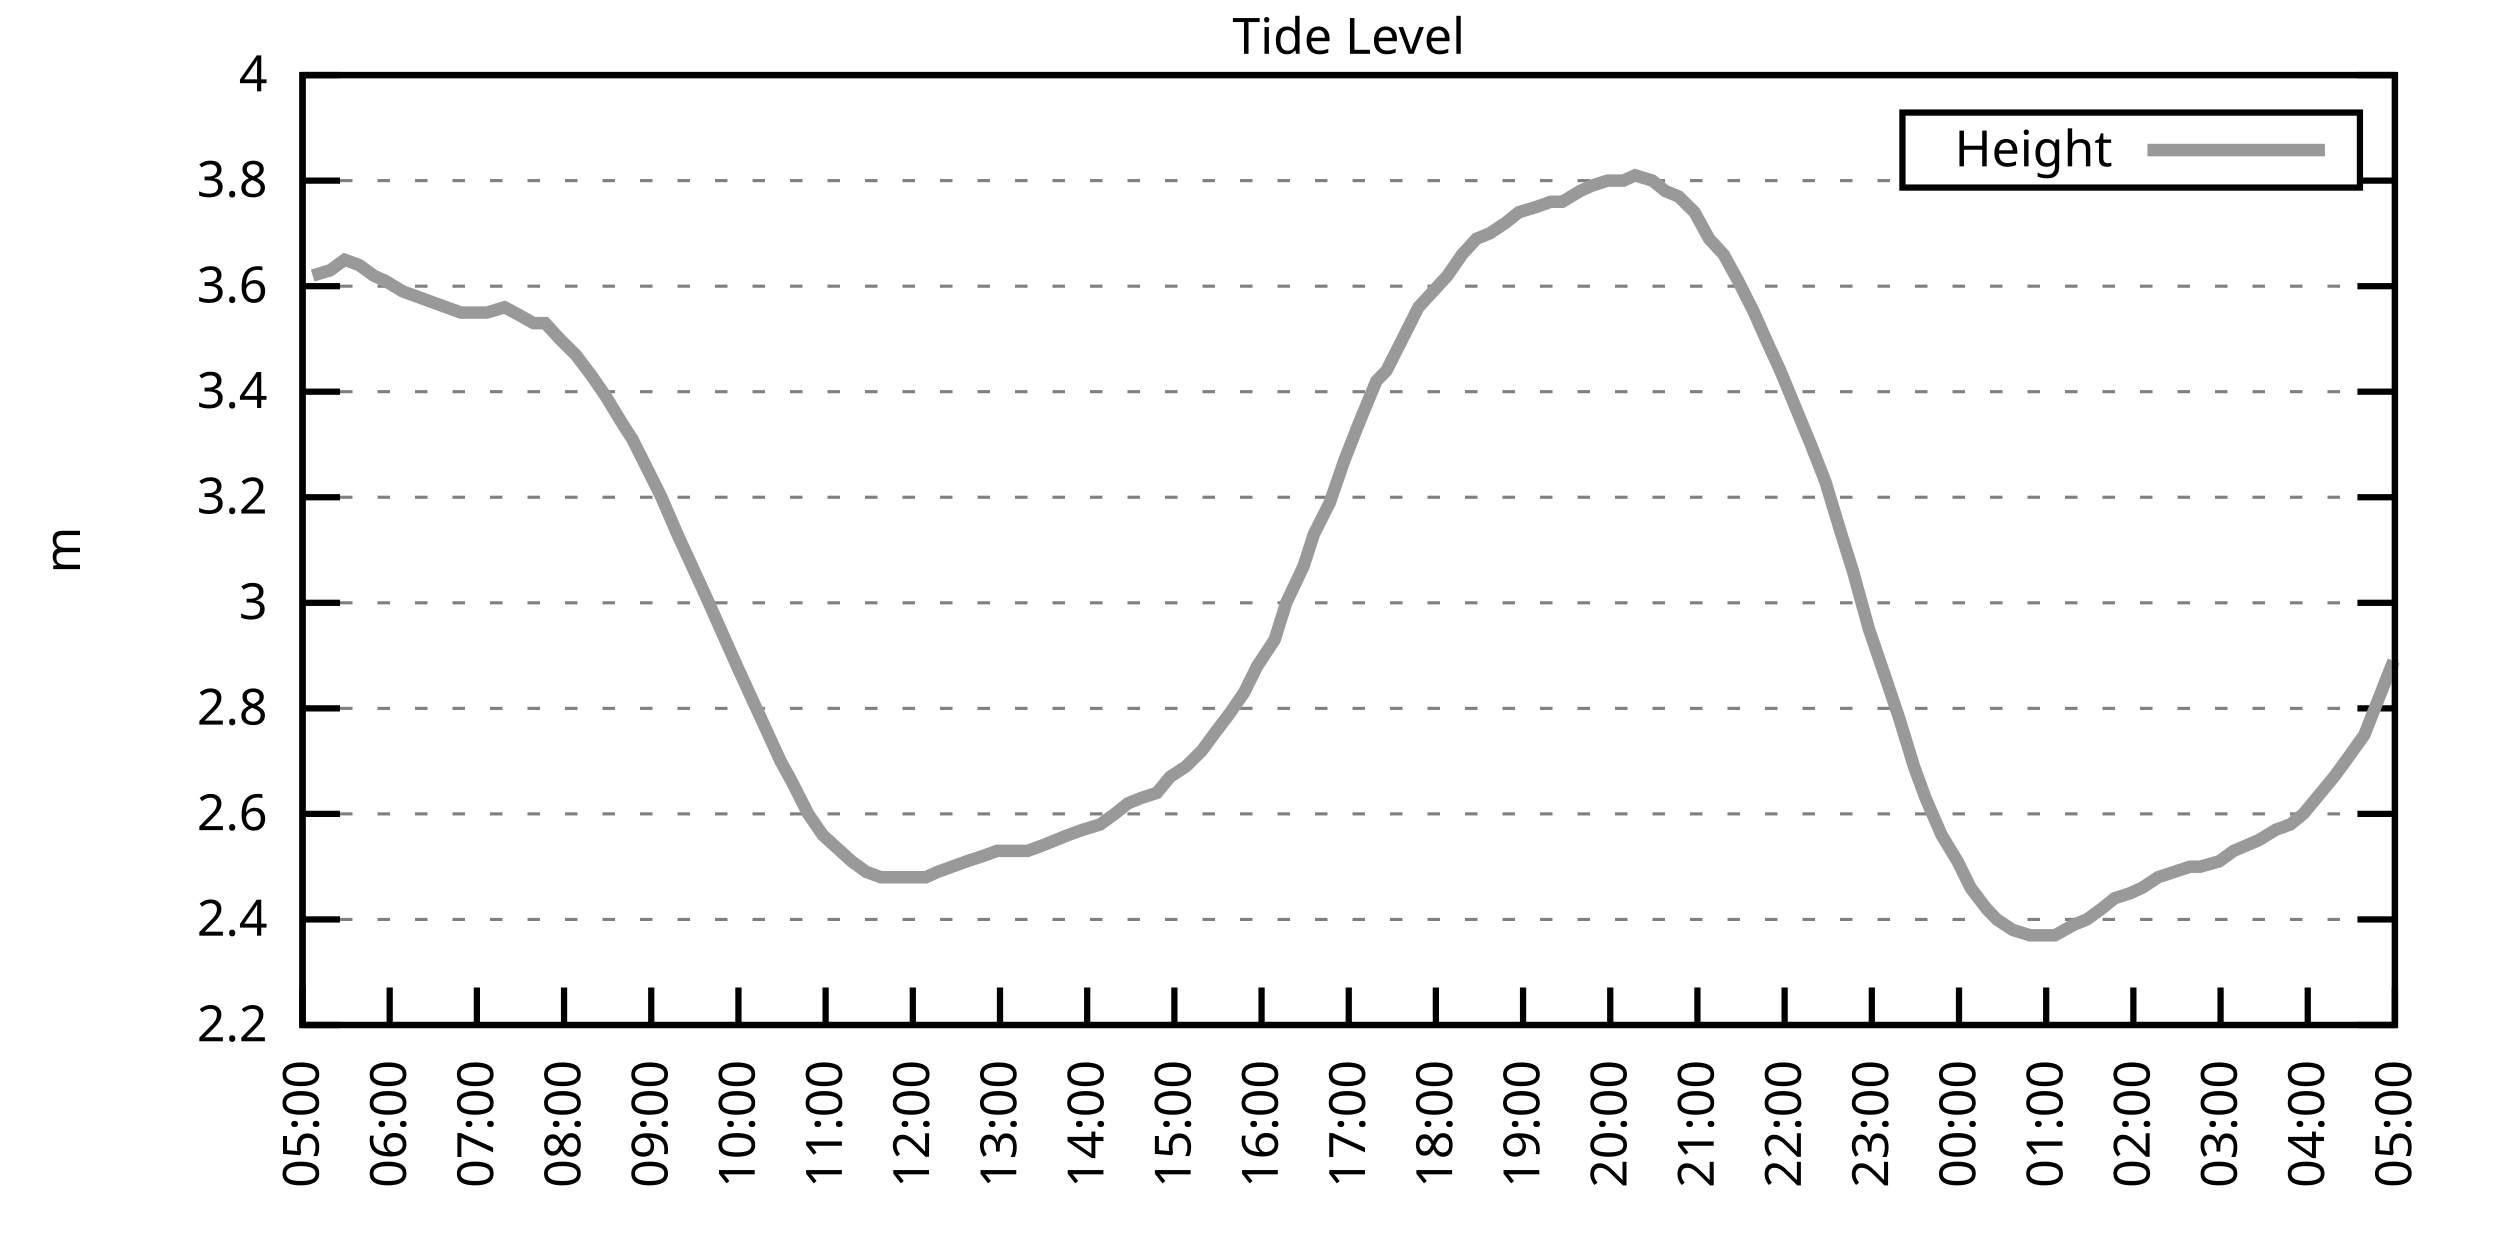
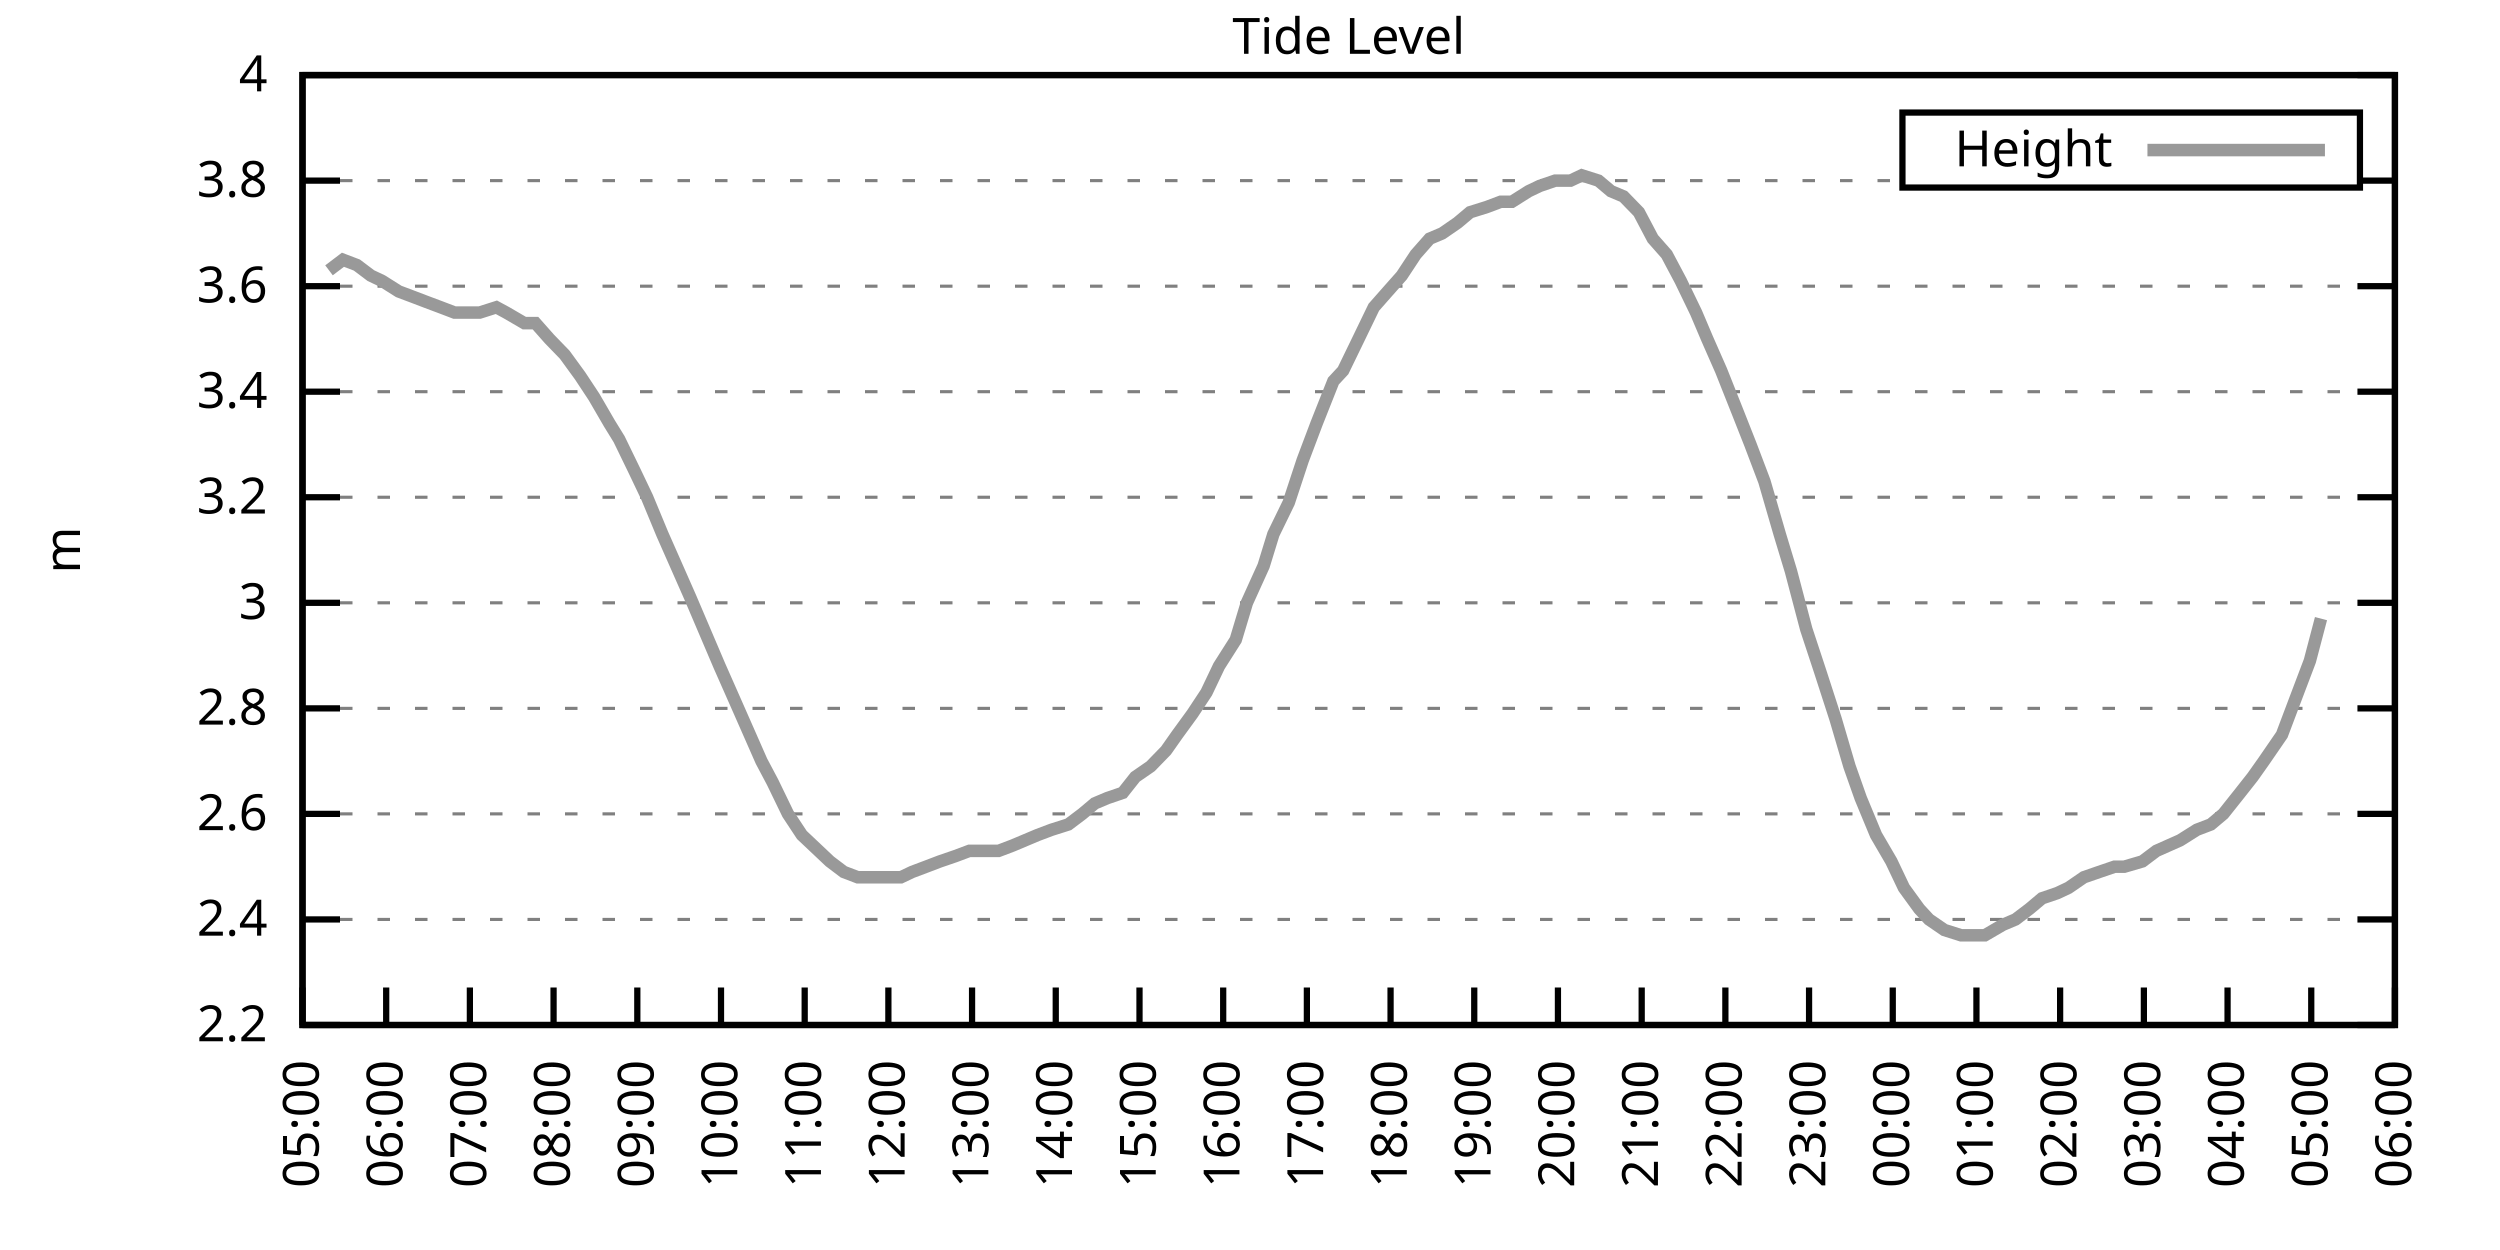
<svg xmlns="http://www.w3.org/2000/svg" xmlns:xlink="http://www.w3.org/1999/xlink" width="400" height="200" viewBox="0 0 400 200">
  <g id="gnuplot_canvas">
    <rect x="0" y="0" width="400" height="200" fill="none" />
    <defs>
      <circle id="gpDot" r="0.5" stroke-width="0.5" stroke="currentColor" />
      <path id="gpPt0" stroke-width="0.333" stroke="currentColor" d="M-1,0 h2 M0,-1 v2" />
      <path id="gpPt1" stroke-width="0.333" stroke="currentColor" d="M-1,-1 L1,1 M1,-1 L-1,1" />
      <path id="gpPt2" stroke-width="0.333" stroke="currentColor" d="M-1,0 L1,0 M0,-1 L0,1 M-1,-1 L1,1 M-1,1 L1,-1" />
      <rect id="gpPt3" stroke-width="0.333" stroke="currentColor" x="-1" y="-1" width="2" height="2" />
      <rect id="gpPt4" stroke-width="0.333" stroke="currentColor" fill="currentColor" x="-1" y="-1" width="2" height="2" />
      <circle id="gpPt5" stroke-width="0.333" stroke="currentColor" cx="0" cy="0" r="1" />
      <use xlink:href="#gpPt5" id="gpPt6" fill="currentColor" stroke="none" />
      <path id="gpPt7" stroke-width="0.333" stroke="currentColor" d="M0,-1.33 L-1.33,0.67 L1.33,0.67 z" />
      <use xlink:href="#gpPt7" id="gpPt8" fill="currentColor" stroke="none" />
      <use xlink:href="#gpPt7" id="gpPt9" stroke="currentColor" transform="rotate(180)" />
      <use xlink:href="#gpPt9" id="gpPt10" fill="currentColor" stroke="none" />
      <use xlink:href="#gpPt3" id="gpPt11" stroke="currentColor" transform="rotate(45)" />
      <use xlink:href="#gpPt11" id="gpPt12" fill="currentColor" stroke="none" />
      <path id="gpPt13" stroke-width="0.333" stroke="currentColor" d="M0,1.330 L1.265,0.411 L0.782,-1.067 L-0.782,-1.076 L-1.265,0.411 z" />
      <use xlink:href="#gpPt13" id="gpPt14" fill="currentColor" stroke="none" />
      <filter id="textbox" filterUnits="objectBoundingBox" x="0" y="0" height="1" width="1">
        <feFlood flood-color="white" flood-opacity="1" result="bgnd" />
        <feComposite in="SourceGraphic" in2="bgnd" operator="atop" />
      </filter>
      <filter id="greybox" filterUnits="objectBoundingBox" x="0" y="0" height="1" width="1">
        <feFlood flood-color="lightgrey" flood-opacity="1" result="grey" />
        <feComposite in="SourceGraphic" in2="grey" operator="atop" />
      </filter>
    </defs>
    <g fill="none" color="white" stroke="currentColor" stroke-width="1.00" stroke-linecap="butt" stroke-linejoin="miter">
</g>
    <g fill="none" color="black" stroke="currentColor" stroke-width="1.00" stroke-linecap="butt" stroke-linejoin="miter">
      <g stroke="none" shape-rendering="crispEdges">
        <polygon fill="rgb(255, 255, 255)" points="48.40,164.00 383.18,164.00 383.18,12.02 48.40,12.02 " />
      </g>
    </g>
    <g fill="none" color="black" stroke="currentColor" stroke-width="1.00" stroke-linecap="butt" stroke-linejoin="miter">
</g>
    <g fill="none" color="black" stroke="black" stroke-width="0.50" stroke-linecap="butt" stroke-linejoin="miter">
</g>
    <g fill="none" color="gray" stroke="currentColor" stroke-width="0.50" stroke-linecap="butt" stroke-linejoin="miter">
      <path stroke="gray" stroke-dasharray="2,4" class="gridline" d="M48.40,164.00 L383.19,164.00  " />
    </g>
    <g fill="none" color="gray" stroke="gray" stroke-width="1.00" stroke-linecap="butt" stroke-linejoin="miter">
</g>
    <g fill="none" color="black" stroke="currentColor" stroke-width="1.00" stroke-linecap="butt" stroke-linejoin="miter">
      <path stroke="black" d="M48.40,164.00 L54.40,164.00 M383.19,164.00 L377.19,164.00  " />
      <g transform="translate(42.80,166.60)" stroke="none" fill="black" font-family="Sans" font-size="8.00" text-anchor="end">
        <text>
          <tspan font-family="Sans"> 2.2</tspan>
        </text>
      </g>
    </g>
    <g fill="none" color="black" stroke="currentColor" stroke-width="1.00" stroke-linecap="butt" stroke-linejoin="miter">
</g>
    <g fill="none" color="black" stroke="black" stroke-width="0.50" stroke-linecap="butt" stroke-linejoin="miter">
</g>
    <g fill="none" color="gray" stroke="currentColor" stroke-width="0.50" stroke-linecap="butt" stroke-linejoin="miter">
      <path stroke="gray" stroke-dasharray="2,4" class="gridline" d="M48.40,147.11 L383.19,147.11  " />
    </g>
    <g fill="none" color="gray" stroke="gray" stroke-width="1.00" stroke-linecap="butt" stroke-linejoin="miter">
</g>
    <g fill="none" color="black" stroke="currentColor" stroke-width="1.00" stroke-linecap="butt" stroke-linejoin="miter">
      <path stroke="black" d="M48.40,147.11 L54.40,147.11 M383.19,147.11 L377.19,147.11  " />
      <g transform="translate(42.80,149.71)" stroke="none" fill="black" font-family="Sans" font-size="8.00" text-anchor="end">
        <text>
          <tspan font-family="Sans"> 2.4</tspan>
        </text>
      </g>
    </g>
    <g fill="none" color="black" stroke="currentColor" stroke-width="1.00" stroke-linecap="butt" stroke-linejoin="miter">
</g>
    <g fill="none" color="black" stroke="black" stroke-width="0.50" stroke-linecap="butt" stroke-linejoin="miter">
</g>
    <g fill="none" color="gray" stroke="currentColor" stroke-width="0.50" stroke-linecap="butt" stroke-linejoin="miter">
      <path stroke="gray" stroke-dasharray="2,4" class="gridline" d="M48.40,130.22 L383.19,130.22  " />
    </g>
    <g fill="none" color="gray" stroke="gray" stroke-width="1.00" stroke-linecap="butt" stroke-linejoin="miter">
</g>
    <g fill="none" color="black" stroke="currentColor" stroke-width="1.00" stroke-linecap="butt" stroke-linejoin="miter">
      <path stroke="black" d="M48.40,130.22 L54.40,130.22 M383.19,130.22 L377.19,130.22  " />
      <g transform="translate(42.80,132.82)" stroke="none" fill="black" font-family="Sans" font-size="8.00" text-anchor="end">
        <text>
          <tspan font-family="Sans"> 2.6</tspan>
        </text>
      </g>
    </g>
    <g fill="none" color="black" stroke="currentColor" stroke-width="1.00" stroke-linecap="butt" stroke-linejoin="miter">
</g>
    <g fill="none" color="black" stroke="black" stroke-width="0.50" stroke-linecap="butt" stroke-linejoin="miter">
</g>
    <g fill="none" color="gray" stroke="currentColor" stroke-width="0.50" stroke-linecap="butt" stroke-linejoin="miter">
      <path stroke="gray" stroke-dasharray="2,4" class="gridline" d="M48.40,113.34 L383.19,113.34  " />
    </g>
    <g fill="none" color="gray" stroke="gray" stroke-width="1.00" stroke-linecap="butt" stroke-linejoin="miter">
</g>
    <g fill="none" color="black" stroke="currentColor" stroke-width="1.00" stroke-linecap="butt" stroke-linejoin="miter">
      <path stroke="black" d="M48.40,113.34 L54.40,113.34 M383.19,113.34 L377.19,113.34  " />
      <g transform="translate(42.80,115.94)" stroke="none" fill="black" font-family="Sans" font-size="8.00" text-anchor="end">
        <text>
          <tspan font-family="Sans"> 2.8</tspan>
        </text>
      </g>
    </g>
    <g fill="none" color="black" stroke="currentColor" stroke-width="1.00" stroke-linecap="butt" stroke-linejoin="miter">
</g>
    <g fill="none" color="black" stroke="black" stroke-width="0.50" stroke-linecap="butt" stroke-linejoin="miter">
</g>
    <g fill="none" color="gray" stroke="currentColor" stroke-width="0.50" stroke-linecap="butt" stroke-linejoin="miter">
      <path stroke="gray" stroke-dasharray="2,4" class="gridline" d="M48.40,96.45 L383.19,96.45  " />
    </g>
    <g fill="none" color="gray" stroke="gray" stroke-width="1.00" stroke-linecap="butt" stroke-linejoin="miter">
</g>
    <g fill="none" color="black" stroke="currentColor" stroke-width="1.00" stroke-linecap="butt" stroke-linejoin="miter">
      <path stroke="black" d="M48.40,96.45 L54.40,96.45 M383.19,96.45 L377.19,96.45  " />
      <g transform="translate(42.80,99.05)" stroke="none" fill="black" font-family="Sans" font-size="8.00" text-anchor="end">
        <text>
          <tspan font-family="Sans"> 3</tspan>
        </text>
      </g>
    </g>
    <g fill="none" color="black" stroke="currentColor" stroke-width="1.00" stroke-linecap="butt" stroke-linejoin="miter">
</g>
    <g fill="none" color="black" stroke="black" stroke-width="0.50" stroke-linecap="butt" stroke-linejoin="miter">
</g>
    <g fill="none" color="gray" stroke="currentColor" stroke-width="0.50" stroke-linecap="butt" stroke-linejoin="miter">
      <path stroke="gray" stroke-dasharray="2,4" class="gridline" d="M48.40,79.56 L383.19,79.56  " />
    </g>
    <g fill="none" color="gray" stroke="gray" stroke-width="1.00" stroke-linecap="butt" stroke-linejoin="miter">
</g>
    <g fill="none" color="black" stroke="currentColor" stroke-width="1.00" stroke-linecap="butt" stroke-linejoin="miter">
      <path stroke="black" d="M48.40,79.56 L54.40,79.56 M383.19,79.56 L377.19,79.56  " />
      <g transform="translate(42.80,82.16)" stroke="none" fill="black" font-family="Sans" font-size="8.00" text-anchor="end">
        <text>
          <tspan font-family="Sans"> 3.2</tspan>
        </text>
      </g>
    </g>
    <g fill="none" color="black" stroke="currentColor" stroke-width="1.00" stroke-linecap="butt" stroke-linejoin="miter">
</g>
    <g fill="none" color="black" stroke="black" stroke-width="0.50" stroke-linecap="butt" stroke-linejoin="miter">
</g>
    <g fill="none" color="gray" stroke="currentColor" stroke-width="0.50" stroke-linecap="butt" stroke-linejoin="miter">
      <path stroke="gray" stroke-dasharray="2,4" class="gridline" d="M48.40,62.67 L383.19,62.67  " />
    </g>
    <g fill="none" color="gray" stroke="gray" stroke-width="1.00" stroke-linecap="butt" stroke-linejoin="miter">
</g>
    <g fill="none" color="black" stroke="currentColor" stroke-width="1.00" stroke-linecap="butt" stroke-linejoin="miter">
      <path stroke="black" d="M48.40,62.67 L54.40,62.67 M383.19,62.67 L377.19,62.67  " />
      <g transform="translate(42.80,65.27)" stroke="none" fill="black" font-family="Sans" font-size="8.00" text-anchor="end">
        <text>
          <tspan font-family="Sans"> 3.4</tspan>
        </text>
      </g>
    </g>
    <g fill="none" color="black" stroke="currentColor" stroke-width="1.00" stroke-linecap="butt" stroke-linejoin="miter">
</g>
    <g fill="none" color="black" stroke="black" stroke-width="0.50" stroke-linecap="butt" stroke-linejoin="miter">
</g>
    <g fill="none" color="gray" stroke="currentColor" stroke-width="0.50" stroke-linecap="butt" stroke-linejoin="miter">
      <path stroke="gray" stroke-dasharray="2,4" class="gridline" d="M48.40,45.79 L383.19,45.79  " />
    </g>
    <g fill="none" color="gray" stroke="gray" stroke-width="1.00" stroke-linecap="butt" stroke-linejoin="miter">
</g>
    <g fill="none" color="black" stroke="currentColor" stroke-width="1.00" stroke-linecap="butt" stroke-linejoin="miter">
      <path stroke="black" d="M48.40,45.79 L54.40,45.79 M383.19,45.79 L377.19,45.79  " />
      <g transform="translate(42.80,48.39)" stroke="none" fill="black" font-family="Sans" font-size="8.00" text-anchor="end">
        <text>
          <tspan font-family="Sans"> 3.6</tspan>
        </text>
      </g>
    </g>
    <g fill="none" color="black" stroke="currentColor" stroke-width="1.00" stroke-linecap="butt" stroke-linejoin="miter">
</g>
    <g fill="none" color="black" stroke="black" stroke-width="0.50" stroke-linecap="butt" stroke-linejoin="miter">
</g>
    <g fill="none" color="gray" stroke="currentColor" stroke-width="0.50" stroke-linecap="butt" stroke-linejoin="miter">
      <path stroke="gray" stroke-dasharray="2,4" class="gridline" d="M48.40,28.90 L304.39,28.90 M377.59,28.90 L383.19,28.90  " />
    </g>
    <g fill="none" color="gray" stroke="gray" stroke-width="1.00" stroke-linecap="butt" stroke-linejoin="miter">
</g>
    <g fill="none" color="black" stroke="currentColor" stroke-width="1.00" stroke-linecap="butt" stroke-linejoin="miter">
      <path stroke="black" d="M48.40,28.90 L54.40,28.90 M383.19,28.90 L377.19,28.90  " />
      <g transform="translate(42.80,31.50)" stroke="none" fill="black" font-family="Sans" font-size="8.00" text-anchor="end">
        <text>
          <tspan font-family="Sans"> 3.8</tspan>
        </text>
      </g>
    </g>
    <g fill="none" color="black" stroke="currentColor" stroke-width="1.00" stroke-linecap="butt" stroke-linejoin="miter">
</g>
    <g fill="none" color="black" stroke="black" stroke-width="0.50" stroke-linecap="butt" stroke-linejoin="miter">
</g>
    <g fill="none" color="gray" stroke="currentColor" stroke-width="0.50" stroke-linecap="butt" stroke-linejoin="miter">
      <path stroke="gray" stroke-dasharray="2,4" class="gridline" d="M48.40,12.01 L383.19,12.01  " />
    </g>
    <g fill="none" color="gray" stroke="gray" stroke-width="1.00" stroke-linecap="butt" stroke-linejoin="miter">
</g>
    <g fill="none" color="black" stroke="currentColor" stroke-width="1.00" stroke-linecap="butt" stroke-linejoin="miter">
      <path stroke="black" d="M48.40,12.01 L54.40,12.01 M383.19,12.01 L377.19,12.01  " />
      <g transform="translate(42.80,14.61)" stroke="none" fill="black" font-family="Sans" font-size="8.00" text-anchor="end">
        <text>
          <tspan font-family="Sans"> 4</tspan>
        </text>
      </g>
    </g>
    <g fill="none" color="black" stroke="currentColor" stroke-width="1.00" stroke-linecap="butt" stroke-linejoin="miter">
      <path stroke="black" d="M48.40,164.00 L48.40,158.00  " />
      <g transform="translate(51.00,169.60) rotate(270.00)" stroke="none" fill="black" font-family="Sans" font-size="8.00" text-anchor="end">
        <text>
          <tspan font-family="Sans">05:00</tspan>
        </text>
      </g>
    </g>
    <g fill="none" color="black" stroke="currentColor" stroke-width="1.00" stroke-linecap="butt" stroke-linejoin="miter">
-       <path stroke="black" d="M62.35,164.00 L62.35,158.00  " />
-       <g transform="translate(64.95,169.60) rotate(270.00)" stroke="none" fill="black" font-family="Sans" font-size="8.00" text-anchor="end">
+       <path stroke="black" d="M61.79,164.00 L61.79,158.00  " />
+       <g transform="translate(64.39,169.60) rotate(270.00)" stroke="none" fill="black" font-family="Sans" font-size="8.00" text-anchor="end">
        <text>
          <tspan font-family="Sans">06:00</tspan>
        </text>
      </g>
    </g>
    <g fill="none" color="black" stroke="currentColor" stroke-width="1.00" stroke-linecap="butt" stroke-linejoin="miter">
-       <path stroke="black" d="M76.30,164.00 L76.30,158.00  " />
-       <g transform="translate(78.90,169.60) rotate(270.00)" stroke="none" fill="black" font-family="Sans" font-size="8.00" text-anchor="end">
+       <path stroke="black" d="M75.18,164.00 L75.18,158.00  " />
+       <g transform="translate(77.78,169.60) rotate(270.00)" stroke="none" fill="black" font-family="Sans" font-size="8.00" text-anchor="end">
        <text>
          <tspan font-family="Sans">07:00</tspan>
        </text>
      </g>
    </g>
    <g fill="none" color="black" stroke="currentColor" stroke-width="1.00" stroke-linecap="butt" stroke-linejoin="miter">
-       <path stroke="black" d="M90.25,164.00 L90.25,158.00  " />
-       <g transform="translate(92.85,169.60) rotate(270.00)" stroke="none" fill="black" font-family="Sans" font-size="8.00" text-anchor="end">
+       <path stroke="black" d="M88.57,164.00 L88.57,158.00  " />
+       <g transform="translate(91.17,169.60) rotate(270.00)" stroke="none" fill="black" font-family="Sans" font-size="8.00" text-anchor="end">
        <text>
          <tspan font-family="Sans">08:00</tspan>
        </text>
      </g>
    </g>
    <g fill="none" color="black" stroke="currentColor" stroke-width="1.00" stroke-linecap="butt" stroke-linejoin="miter">
-       <path stroke="black" d="M104.20,164.00 L104.20,158.00  " />
-       <g transform="translate(106.80,169.60) rotate(270.00)" stroke="none" fill="black" font-family="Sans" font-size="8.00" text-anchor="end">
+       <path stroke="black" d="M101.97,164.00 L101.97,158.00  " />
+       <g transform="translate(104.57,169.60) rotate(270.00)" stroke="none" fill="black" font-family="Sans" font-size="8.00" text-anchor="end">
        <text>
          <tspan font-family="Sans">09:00</tspan>
        </text>
      </g>
    </g>
    <g fill="none" color="black" stroke="currentColor" stroke-width="1.00" stroke-linecap="butt" stroke-linejoin="miter">
-       <path stroke="black" d="M118.15,164.00 L118.15,158.00  " />
-       <g transform="translate(120.75,169.60) rotate(270.00)" stroke="none" fill="black" font-family="Sans" font-size="8.00" text-anchor="end">
+       <path stroke="black" d="M115.36,164.00 L115.36,158.00  " />
+       <g transform="translate(117.96,169.60) rotate(270.00)" stroke="none" fill="black" font-family="Sans" font-size="8.00" text-anchor="end">
        <text>
          <tspan font-family="Sans">10:00</tspan>
        </text>
      </g>
    </g>
    <g fill="none" color="black" stroke="currentColor" stroke-width="1.00" stroke-linecap="butt" stroke-linejoin="miter">
-       <path stroke="black" d="M132.10,164.00 L132.10,158.00  " />
-       <g transform="translate(134.70,169.60) rotate(270.00)" stroke="none" fill="black" font-family="Sans" font-size="8.00" text-anchor="end">
+       <path stroke="black" d="M128.75,164.00 L128.75,158.00  " />
+       <g transform="translate(131.35,169.60) rotate(270.00)" stroke="none" fill="black" font-family="Sans" font-size="8.00" text-anchor="end">
        <text>
          <tspan font-family="Sans">11:00</tspan>
        </text>
      </g>
    </g>
    <g fill="none" color="black" stroke="currentColor" stroke-width="1.00" stroke-linecap="butt" stroke-linejoin="miter">
-       <path stroke="black" d="M146.05,164.00 L146.05,158.00  " />
-       <g transform="translate(148.65,169.60) rotate(270.00)" stroke="none" fill="black" font-family="Sans" font-size="8.00" text-anchor="end">
+       <path stroke="black" d="M142.14,164.00 L142.14,158.00  " />
+       <g transform="translate(144.74,169.60) rotate(270.00)" stroke="none" fill="black" font-family="Sans" font-size="8.00" text-anchor="end">
        <text>
          <tspan font-family="Sans">12:00</tspan>
        </text>
      </g>
    </g>
    <g fill="none" color="black" stroke="currentColor" stroke-width="1.00" stroke-linecap="butt" stroke-linejoin="miter">
-       <path stroke="black" d="M160.00,164.00 L160.00,158.00  " />
-       <g transform="translate(162.60,169.60) rotate(270.00)" stroke="none" fill="black" font-family="Sans" font-size="8.00" text-anchor="end">
+       <path stroke="black" d="M155.53,164.00 L155.53,158.00  " />
+       <g transform="translate(158.13,169.60) rotate(270.00)" stroke="none" fill="black" font-family="Sans" font-size="8.00" text-anchor="end">
        <text>
          <tspan font-family="Sans">13:00</tspan>
        </text>
      </g>
    </g>
    <g fill="none" color="black" stroke="currentColor" stroke-width="1.00" stroke-linecap="butt" stroke-linejoin="miter">
-       <path stroke="black" d="M173.95,164.00 L173.95,158.00  " />
-       <g transform="translate(176.55,169.60) rotate(270.00)" stroke="none" fill="black" font-family="Sans" font-size="8.00" text-anchor="end">
+       <path stroke="black" d="M168.92,164.00 L168.92,158.00  " />
+       <g transform="translate(171.52,169.60) rotate(270.00)" stroke="none" fill="black" font-family="Sans" font-size="8.00" text-anchor="end">
        <text>
          <tspan font-family="Sans">14:00</tspan>
        </text>
      </g>
    </g>
    <g fill="none" color="black" stroke="currentColor" stroke-width="1.00" stroke-linecap="butt" stroke-linejoin="miter">
-       <path stroke="black" d="M187.90,164.00 L187.90,158.00  " />
-       <g transform="translate(190.50,169.60) rotate(270.00)" stroke="none" fill="black" font-family="Sans" font-size="8.00" text-anchor="end">
+       <path stroke="black" d="M182.32,164.00 L182.32,158.00  " />
+       <g transform="translate(184.92,169.60) rotate(270.00)" stroke="none" fill="black" font-family="Sans" font-size="8.00" text-anchor="end">
        <text>
          <tspan font-family="Sans">15:00</tspan>
        </text>
      </g>
    </g>
    <g fill="none" color="black" stroke="currentColor" stroke-width="1.00" stroke-linecap="butt" stroke-linejoin="miter">
-       <path stroke="black" d="M201.85,164.00 L201.85,158.00  " />
-       <g transform="translate(204.45,169.60) rotate(270.00)" stroke="none" fill="black" font-family="Sans" font-size="8.00" text-anchor="end">
+       <path stroke="black" d="M195.71,164.00 L195.71,158.00  " />
+       <g transform="translate(198.31,169.60) rotate(270.00)" stroke="none" fill="black" font-family="Sans" font-size="8.00" text-anchor="end">
        <text>
          <tspan font-family="Sans">16:00</tspan>
        </text>
      </g>
    </g>
    <g fill="none" color="black" stroke="currentColor" stroke-width="1.00" stroke-linecap="butt" stroke-linejoin="miter">
-       <path stroke="black" d="M215.80,164.00 L215.80,158.00  " />
-       <g transform="translate(218.40,169.60) rotate(270.00)" stroke="none" fill="black" font-family="Sans" font-size="8.00" text-anchor="end">
+       <path stroke="black" d="M209.10,164.00 L209.10,158.00  " />
+       <g transform="translate(211.70,169.60) rotate(270.00)" stroke="none" fill="black" font-family="Sans" font-size="8.00" text-anchor="end">
        <text>
          <tspan font-family="Sans">17:00</tspan>
        </text>
      </g>
    </g>
    <g fill="none" color="black" stroke="currentColor" stroke-width="1.00" stroke-linecap="butt" stroke-linejoin="miter">
-       <path stroke="black" d="M229.74,164.00 L229.74,158.00  " />
-       <g transform="translate(232.34,169.60) rotate(270.00)" stroke="none" fill="black" font-family="Sans" font-size="8.00" text-anchor="end">
+       <path stroke="black" d="M222.49,164.00 L222.49,158.00  " />
+       <g transform="translate(225.09,169.60) rotate(270.00)" stroke="none" fill="black" font-family="Sans" font-size="8.00" text-anchor="end">
        <text>
          <tspan font-family="Sans">18:00</tspan>
        </text>
      </g>
    </g>
    <g fill="none" color="black" stroke="currentColor" stroke-width="1.00" stroke-linecap="butt" stroke-linejoin="miter">
-       <path stroke="black" d="M243.69,164.00 L243.69,158.00  " />
-       <g transform="translate(246.29,169.60) rotate(270.00)" stroke="none" fill="black" font-family="Sans" font-size="8.00" text-anchor="end">
+       <path stroke="black" d="M235.88,164.00 L235.88,158.00  " />
+       <g transform="translate(238.48,169.60) rotate(270.00)" stroke="none" fill="black" font-family="Sans" font-size="8.00" text-anchor="end">
        <text>
          <tspan font-family="Sans">19:00</tspan>
        </text>
      </g>
    </g>
    <g fill="none" color="black" stroke="currentColor" stroke-width="1.00" stroke-linecap="butt" stroke-linejoin="miter">
-       <path stroke="black" d="M257.64,164.00 L257.64,158.00  " />
-       <g transform="translate(260.24,169.60) rotate(270.00)" stroke="none" fill="black" font-family="Sans" font-size="8.00" text-anchor="end">
+       <path stroke="black" d="M249.27,164.00 L249.27,158.00  " />
+       <g transform="translate(251.87,169.60) rotate(270.00)" stroke="none" fill="black" font-family="Sans" font-size="8.00" text-anchor="end">
        <text>
          <tspan font-family="Sans">20:00</tspan>
        </text>
      </g>
    </g>
    <g fill="none" color="black" stroke="currentColor" stroke-width="1.00" stroke-linecap="butt" stroke-linejoin="miter">
-       <path stroke="black" d="M271.59,164.00 L271.59,158.00  " />
-       <g transform="translate(274.19,169.60) rotate(270.00)" stroke="none" fill="black" font-family="Sans" font-size="8.00" text-anchor="end">
+       <path stroke="black" d="M262.67,164.00 L262.67,158.00  " />
+       <g transform="translate(265.27,169.60) rotate(270.00)" stroke="none" fill="black" font-family="Sans" font-size="8.00" text-anchor="end">
        <text>
          <tspan font-family="Sans">21:00</tspan>
        </text>
      </g>
    </g>
    <g fill="none" color="black" stroke="currentColor" stroke-width="1.00" stroke-linecap="butt" stroke-linejoin="miter">
-       <path stroke="black" d="M285.54,164.00 L285.54,158.00  " />
-       <g transform="translate(288.14,169.60) rotate(270.00)" stroke="none" fill="black" font-family="Sans" font-size="8.00" text-anchor="end">
+       <path stroke="black" d="M276.06,164.00 L276.06,158.00  " />
+       <g transform="translate(278.66,169.60) rotate(270.00)" stroke="none" fill="black" font-family="Sans" font-size="8.00" text-anchor="end">
        <text>
          <tspan font-family="Sans">22:00</tspan>
        </text>
      </g>
    </g>
    <g fill="none" color="black" stroke="currentColor" stroke-width="1.00" stroke-linecap="butt" stroke-linejoin="miter">
-       <path stroke="black" d="M299.49,164.00 L299.49,158.00  " />
-       <g transform="translate(302.09,169.60) rotate(270.00)" stroke="none" fill="black" font-family="Sans" font-size="8.00" text-anchor="end">
+       <path stroke="black" d="M289.45,164.00 L289.45,158.00  " />
+       <g transform="translate(292.05,169.60) rotate(270.00)" stroke="none" fill="black" font-family="Sans" font-size="8.00" text-anchor="end">
        <text>
          <tspan font-family="Sans">23:00</tspan>
        </text>
      </g>
    </g>
    <g fill="none" color="black" stroke="currentColor" stroke-width="1.00" stroke-linecap="butt" stroke-linejoin="miter">
-       <path stroke="black" d="M313.44,164.00 L313.44,158.00  " />
-       <g transform="translate(316.04,169.60) rotate(270.00)" stroke="none" fill="black" font-family="Sans" font-size="8.00" text-anchor="end">
+       <path stroke="black" d="M302.84,164.00 L302.84,158.00  " />
+       <g transform="translate(305.44,169.60) rotate(270.00)" stroke="none" fill="black" font-family="Sans" font-size="8.00" text-anchor="end">
        <text>
          <tspan font-family="Sans">00:00</tspan>
        </text>
      </g>
    </g>
    <g fill="none" color="black" stroke="currentColor" stroke-width="1.00" stroke-linecap="butt" stroke-linejoin="miter">
-       <path stroke="black" d="M327.39,164.00 L327.39,158.00  " />
-       <g transform="translate(329.99,169.60) rotate(270.00)" stroke="none" fill="black" font-family="Sans" font-size="8.00" text-anchor="end">
+       <path stroke="black" d="M316.23,164.00 L316.23,158.00  " />
+       <g transform="translate(318.83,169.60) rotate(270.00)" stroke="none" fill="black" font-family="Sans" font-size="8.00" text-anchor="end">
        <text>
          <tspan font-family="Sans">01:00</tspan>
        </text>
      </g>
    </g>
    <g fill="none" color="black" stroke="currentColor" stroke-width="1.00" stroke-linecap="butt" stroke-linejoin="miter">
-       <path stroke="black" d="M341.34,164.00 L341.34,158.00  " />
-       <g transform="translate(343.94,169.60) rotate(270.00)" stroke="none" fill="black" font-family="Sans" font-size="8.00" text-anchor="end">
+       <path stroke="black" d="M329.62,164.00 L329.62,158.00  " />
+       <g transform="translate(332.22,169.60) rotate(270.00)" stroke="none" fill="black" font-family="Sans" font-size="8.00" text-anchor="end">
        <text>
          <tspan font-family="Sans">02:00</tspan>
        </text>
      </g>
    </g>
    <g fill="none" color="black" stroke="currentColor" stroke-width="1.00" stroke-linecap="butt" stroke-linejoin="miter">
-       <path stroke="black" d="M355.29,164.00 L355.29,158.00  " />
-       <g transform="translate(357.89,169.60) rotate(270.00)" stroke="none" fill="black" font-family="Sans" font-size="8.00" text-anchor="end">
+       <path stroke="black" d="M343.02,164.00 L343.02,158.00  " />
+       <g transform="translate(345.62,169.60) rotate(270.00)" stroke="none" fill="black" font-family="Sans" font-size="8.00" text-anchor="end">
        <text>
          <tspan font-family="Sans">03:00</tspan>
        </text>
      </g>
    </g>
    <g fill="none" color="black" stroke="currentColor" stroke-width="1.00" stroke-linecap="butt" stroke-linejoin="miter">
-       <path stroke="black" d="M369.24,164.00 L369.24,158.00  " />
-       <g transform="translate(371.84,169.60) rotate(270.00)" stroke="none" fill="black" font-family="Sans" font-size="8.00" text-anchor="end">
+       <path stroke="black" d="M356.41,164.00 L356.41,158.00  " />
+       <g transform="translate(359.01,169.60) rotate(270.00)" stroke="none" fill="black" font-family="Sans" font-size="8.00" text-anchor="end">
        <text>
          <tspan font-family="Sans">04:00</tspan>
+         </text>
+       </g>
+     </g>
+     <g fill="none" color="black" stroke="currentColor" stroke-width="1.00" stroke-linecap="butt" stroke-linejoin="miter">
+       <path stroke="black" d="M369.80,164.00 L369.80,158.00  " />
+       <g transform="translate(372.40,169.60) rotate(270.00)" stroke="none" fill="black" font-family="Sans" font-size="8.00" text-anchor="end">
+         <text>
+           <tspan font-family="Sans">05:00</tspan>
        </text>
      </g>
    </g>
    <g fill="none" color="black" stroke="currentColor" stroke-width="1.00" stroke-linecap="butt" stroke-linejoin="miter">
      <path stroke="black" d="M383.19,164.00 L383.19,158.00  " />
      <g transform="translate(385.79,169.60) rotate(270.00)" stroke="none" fill="black" font-family="Sans" font-size="8.00" text-anchor="end">
        <text>
-           <tspan font-family="Sans">05:00</tspan>
+           <tspan font-family="Sans">06:00</tspan>
        </text>
      </g>
    </g>
    <g fill="none" color="black" stroke="currentColor" stroke-width="1.00" stroke-linecap="butt" stroke-linejoin="miter">
</g>
    <g fill="none" color="black" stroke="currentColor" stroke-width="1.00" stroke-linecap="butt" stroke-linejoin="miter">
      <path stroke="black" d="M48.40,12.01 L48.40,164.00 L383.19,164.00 L383.19,12.01 L48.40,12.01 Z  " />
    </g>
    <g fill="none" color="black" stroke="currentColor" stroke-width="1.00" stroke-linecap="butt" stroke-linejoin="miter">
</g>
    <g fill="none" color="black" stroke="currentColor" stroke-width="1.00" stroke-linecap="butt" stroke-linejoin="miter">
      <path stroke="black" d="M304.39,30.01 L304.39,18.01 L377.59,18.01 L377.59,30.01 L304.39,30.01 Z  " />
    </g>
    <g id="Tide_level_plot_1">
      <g fill="none" color="white" stroke="black" stroke-width="2.00" stroke-linecap="butt" stroke-linejoin="miter">
</g>
      <g fill="none" color="black" stroke="currentColor" stroke-width="2.00" stroke-linecap="butt" stroke-linejoin="miter">
        <g transform="translate(337.99,26.61)" stroke="none" fill="black" font-family="Sans" font-size="8.00" text-anchor="end">
          <text>
            <tspan font-family="Sans">Height</tspan>
          </text>
        </g>
      </g>
      <g fill="none" color="black" stroke="currentColor" stroke-width="2.00" stroke-linecap="butt" stroke-linejoin="miter">
-         <path stroke="rgb(153, 153, 153)" d="M343.59,24.01 L371.99,24.01 M50.03,44.10 L52.82,43.25 L55.14,41.56 L57.47,42.41 L59.79,44.10 L61.65,44.94   L64.44,46.63 L66.77,47.47 L69.09,48.32 L71.42,49.16 L73.74,50.01 L75.83,50.01 L77.93,50.01 L80.72,49.16   L82.34,50.01 L85.37,51.70 L87.23,51.70 L89.55,54.23 L92.11,56.76 L94.67,60.14 L96.99,63.52 L99.55,67.74   L101.18,70.27 L103.73,75.34 L105.83,79.56 L108.38,85.47 L110.71,90.54 L113.03,95.60 L117.92,106.58 L120.24,111.65   L122.57,116.71 L124.89,121.78 L126.75,125.16 L129.31,130.22 L131.63,133.60 L133.49,135.29 L136.28,137.82 L138.61,139.51   L140.93,140.36 L143.49,140.36 L145.81,140.36 L148.14,140.36 L150.00,139.51 L152.32,138.67 L154.65,137.82 L157.21,136.98   L159.53,136.14 L162.09,136.14 L164.41,136.14 L166.74,135.29 L170.92,133.60 L173.25,132.76 L176.04,131.91 L178.36,130.22   L180.46,128.54 L182.55,127.69 L185.11,126.85 L187.20,124.31 L189.76,122.62 L192.31,120.09 L194.17,117.56 L196.73,114.18   L199.06,110.80 L201.15,106.58 L203.94,102.36 L205.80,96.45 L208.59,90.54 L210.22,85.47 L212.77,80.41 L215.10,73.65   L217.42,67.74 L220.21,60.98 L221.84,59.30 L224.40,54.23 L226.95,49.16 L229.28,46.63 L231.60,44.10 L233.93,40.72   L236.25,38.19 L238.35,37.34 L240.90,35.65 L243.00,33.96 L245.79,33.12 L248.11,32.28 L249.97,32.28 L252.76,30.59   L254.62,29.74 L257.18,28.90 L259.74,28.90 L261.60,28.05 L264.39,28.90 L266.48,30.59 L268.57,31.43 L271.13,33.96   L273.45,38.19 L275.78,40.72 L278.10,44.94 L280.66,50.01 L282.52,54.23 L284.85,59.30 L287.64,66.05 L289.73,71.12   L292.05,77.03 L294.61,85.47 L296.47,91.38 L299.03,100.67 L301.35,107.43 L303.91,115.03 L306.23,122.62 L308.09,127.69   L310.65,133.60 L313.21,137.82 L315.30,142.05 L317.86,145.42 L319.49,147.11 L322.04,148.80 L324.83,149.65 L326.93,149.65   L328.79,149.65 L331.81,147.96 L333.90,147.11 L336.23,145.42 L338.32,143.73 L340.88,142.89 L342.74,142.05 L345.29,140.36   L347.85,139.51 L350.41,138.67 L352.04,138.67 L355.06,137.82 L357.38,136.14 L361.34,134.45 L364.13,132.76 L366.45,131.91   L368.54,130.22 L371.33,126.85 L373.43,124.31 L375.29,121.78 L378.31,117.56 L380.63,111.65 L382.96,105.74  " />
+         <path stroke="rgb(153, 153, 153)" d="M343.59,24.01 L371.99,24.01 M52.64,43.25 L54.87,41.56 L57.10,42.41 L59.34,44.10 L61.12,44.94 L63.80,46.63   L66.03,47.47 L68.26,48.32 L70.50,49.16 L72.73,50.01 L74.74,50.01 L76.75,50.01 L79.42,49.16 L80.99,50.01   L83.89,51.70 L85.67,51.70 L87.91,54.23 L90.36,56.76 L92.82,60.14 L95.05,63.52 L97.50,67.74 L99.06,70.27   L101.52,75.34 L103.53,79.56 L105.98,85.47 L108.22,90.54 L110.45,95.60 L115.13,106.58 L117.37,111.65 L119.60,116.71   L121.83,121.78 L123.62,125.16 L126.07,130.22 L128.30,133.60 L130.09,135.29 L132.77,137.82 L135.00,139.51 L137.23,140.36   L139.69,140.36 L141.92,140.36 L144.15,140.36 L145.94,139.51 L148.17,138.67 L150.40,137.82 L152.85,136.98 L155.09,136.14   L157.54,136.14 L159.77,136.14 L162.01,135.29 L166.02,133.60 L168.25,132.76 L170.93,131.91 L173.17,130.22 L175.17,128.54   L177.18,127.69 L179.64,126.85 L181.65,124.31 L184.10,122.62 L186.56,120.09 L188.34,117.56 L190.80,114.18 L193.03,110.80   L195.04,106.58 L197.72,102.36 L199.50,96.45 L202.18,90.54 L203.74,85.47 L206.20,80.41 L208.43,73.65 L210.66,67.74   L213.34,60.98 L214.90,59.30 L217.36,54.23 L219.81,49.16 L222.04,46.63 L224.28,44.10 L226.51,40.72 L228.74,38.19   L230.75,37.34 L233.20,35.65 L235.21,33.96 L237.89,33.12 L240.12,32.28 L241.91,32.28 L244.59,30.59 L246.37,29.74   L248.83,28.90 L251.28,28.90 L253.07,28.05 L255.75,28.90 L257.76,30.59 L259.76,31.43 L262.22,33.96 L264.45,38.19   L266.68,40.72 L268.92,44.94 L271.37,50.01 L273.16,54.23 L275.39,59.30 L278.07,66.05 L280.07,71.12 L282.31,77.03   L284.76,85.47 L286.55,91.38 L289.00,100.67 L291.23,107.43 L293.69,115.03 L295.92,122.62 L297.71,127.69 L300.16,133.60   L302.62,137.82 L304.63,142.05 L307.08,145.42 L308.64,147.11 L311.10,148.80 L313.78,149.65 L315.79,149.65 L317.57,149.65   L320.47,147.96 L322.48,147.11 L324.71,145.42 L326.72,143.73 L329.18,142.89 L330.96,142.05 L333.42,140.36 L335.87,139.51   L338.33,138.67 L339.89,138.67 L342.79,137.82 L345.02,136.14 L348.82,134.45 L351.50,132.76 L353.73,131.91 L355.74,130.22   L358.42,126.85 L360.42,124.31 L362.21,121.78 L365.11,117.56 L367.34,111.65 L369.58,105.74 L371.36,98.98  " />
      </g>
    </g>
    <g fill="none" color="black" stroke="currentColor" stroke-width="2.00" stroke-linecap="butt" stroke-linejoin="miter">
</g>
    <g fill="none" color="black" stroke="black" stroke-width="1.00" stroke-linecap="butt" stroke-linejoin="miter">
</g>
    <g fill="none" color="black" stroke="currentColor" stroke-width="1.00" stroke-linecap="butt" stroke-linejoin="miter">
      <path stroke="black" d="M48.40,12.01 L48.40,164.00 L383.19,164.00 L383.19,12.01 L48.40,12.01 Z  " />
      <g transform="translate(12.80,88.01) rotate(270.00)" stroke="none" fill="black" font-family="Sans" font-size="8.00" text-anchor="middle">
        <text>
          <tspan font-family="Sans">m</tspan>
        </text>
      </g>
    </g>
    <g fill="none" color="black" stroke="currentColor" stroke-width="1.00" stroke-linecap="butt" stroke-linejoin="miter">
</g>
    <g fill="none" color="black" stroke="currentColor" stroke-width="1.00" stroke-linecap="butt" stroke-linejoin="miter">
      <g transform="translate(215.79,8.61)" stroke="none" fill="black" font-family="Sans" font-size="8.00" text-anchor="middle">
        <text>
          <tspan font-family="Sans">Tide Level</tspan>
        </text>
      </g>
    </g>
    <g fill="none" color="black" stroke="currentColor" stroke-width="1.00" stroke-linecap="butt" stroke-linejoin="miter">
</g>
  </g>
</svg>
